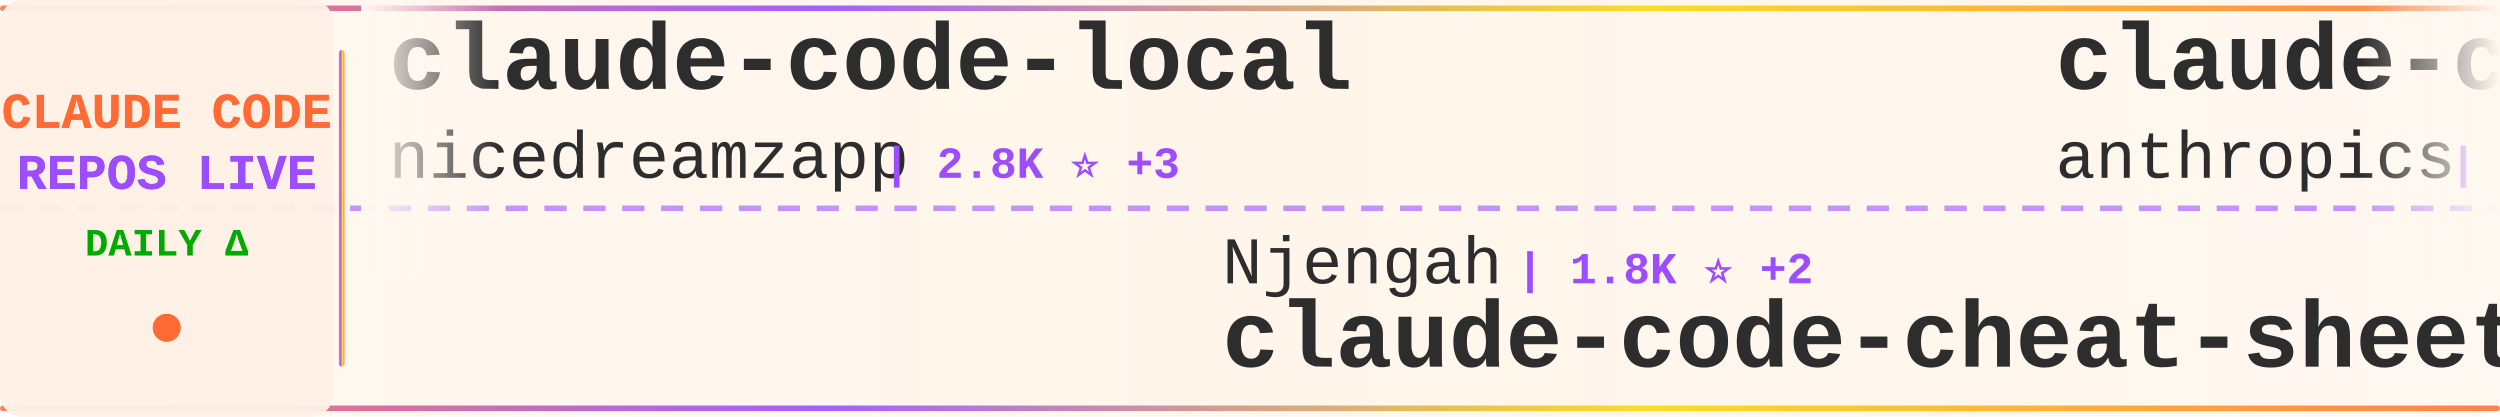
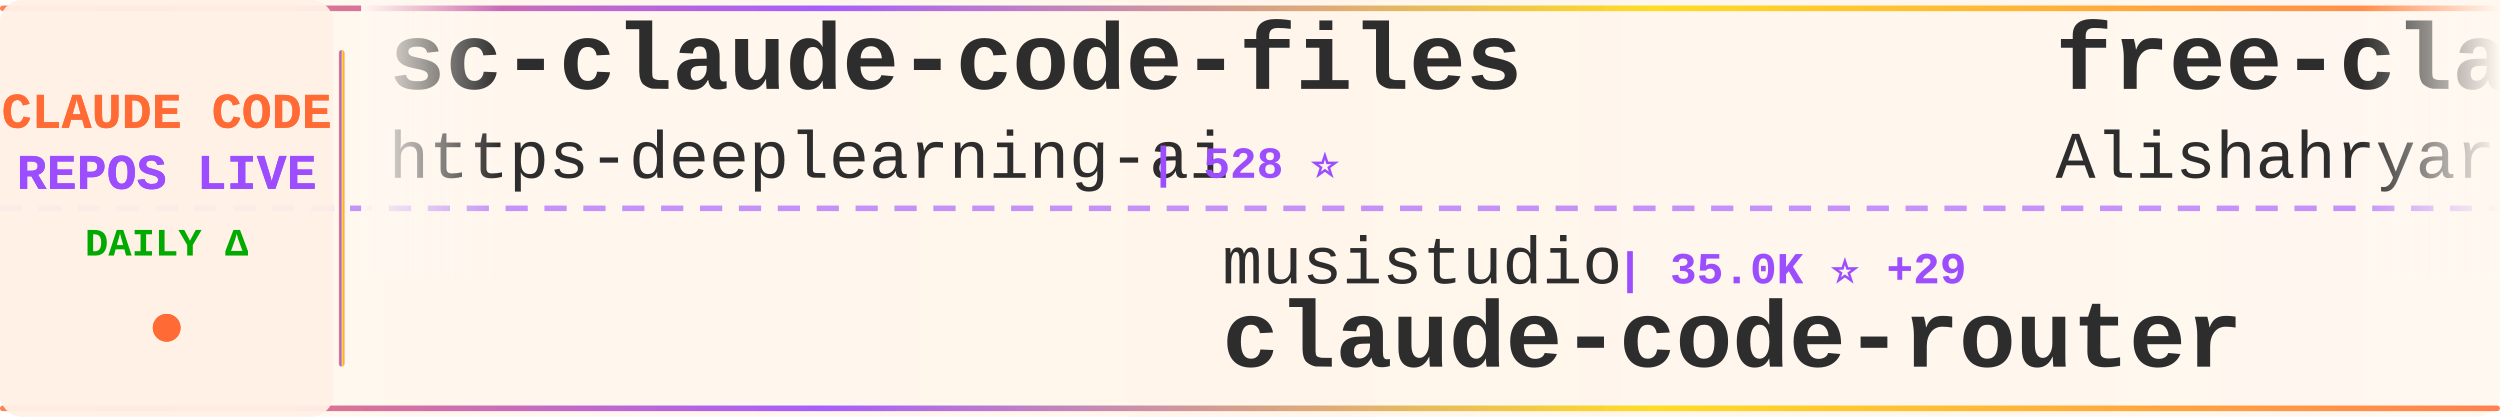
<svg xmlns="http://www.w3.org/2000/svg" width="900" height="150">
  <defs>
    <linearGradient id="tickerBg" x1="0%" y1="0%" x2="100%" y2="0%">
      <stop offset="0%" style="stop-color:#fff8f0;stop-opacity:0.98" />
      <stop offset="50%" style="stop-color:#fff5eb;stop-opacity:1" />
      <stop offset="100%" style="stop-color:#fff8f0;stop-opacity:0.98" />
    </linearGradient>
    <linearGradient id="borderGrad" x1="0%" y1="0%" x2="100%" y2="0%">
      <stop offset="0%" style="stop-color:#FF6B35;stop-opacity:0.85">
        <animate attributeName="stop-opacity" values="0.85;1;0.85" dur="2s" repeatCount="indefinite" />
      </stop>
      <stop offset="33%" style="stop-color:#9C4EFF;stop-opacity:0.9">
        <animate attributeName="stop-opacity" values="0.9;1;0.9" dur="2.2s" repeatCount="indefinite" />
      </stop>
      <stop offset="66%" style="stop-color:#FFD700;stop-opacity:0.85">
        <animate attributeName="stop-opacity" values="0.85;1;0.85" dur="1.8s" repeatCount="indefinite" />
      </stop>
      <stop offset="100%" style="stop-color:#FF6B35;stop-opacity:0.85">
        <animate attributeName="stop-opacity" values="0.85;1;0.85" dur="2s" repeatCount="indefinite" />
      </stop>
    </linearGradient>
    <filter id="textGlow">
      <feGaussianBlur stdDeviation="0.15" result="coloredBlur" />
      <feMerge>
        <feMergeNode in="coloredBlur" />
        <feMergeNode in="SourceGraphic" />
      </feMerge>
    </filter>
    <filter id="metricGlow">
      <feGaussianBlur stdDeviation="0.2" result="coloredBlur" />
      <feMerge>
        <feMergeNode in="coloredBlur" />
        <feMergeNode in="SourceGraphic" />
      </feMerge>
    </filter>
    <linearGradient id="leftFade" x1="0%" y1="0%" x2="100%" y2="0%">
      <stop offset="0%" style="stop-color:#fff8f0;stop-opacity:1" />
      <stop offset="100%" style="stop-color:#fff8f0;stop-opacity:0" />
    </linearGradient>
    <linearGradient id="rightFade" x1="0%" y1="0%" x2="100%" y2="0%">
      <stop offset="0%" style="stop-color:#fff8f0;stop-opacity:0" />
      <stop offset="100%" style="stop-color:#fff8f0;stop-opacity:1" />
    </linearGradient>
  </defs>
  <rect width="900" height="150" fill="url(#tickerBg)" rx="8" />
  <rect x="0" y="2" width="900" height="2" fill="url(#borderGrad)" rx="1" />
  <rect x="0" y="146" width="900" height="2" fill="url(#borderGrad)" rx="1" />
  <line x1="0" y1="75" x2="900" y2="75" stroke="#9C4EFF" stroke-width="2" stroke-dasharray="8 6" opacity="0.6" />
  <rect x="0" y="0" width="120" height="150" fill="#fff0e6" opacity="0.95" rx="8" />
  <text x="60" y="46" font-family="'Courier New', monospace" font-size="18" font-weight="bold" fill="#FF6B35" text-anchor="middle" filter="url(#textGlow)">
    CLAUDE CODE
  </text>
  <text x="60" y="68" font-family="'Courier New', monospace" font-size="18" font-weight="bold" fill="#9C4EFF" text-anchor="middle" filter="url(#textGlow)">
    REPOS LIVE
  </text>
  <text x="60" y="92" font-family="'Courier New', monospace" font-size="14" font-weight="bold" fill="#00aa00" text-anchor="middle">
    DAILY Δ
  </text>
  <circle cx="60" cy="118" r="5" fill="#FF6B35" filter="url(#metricGlow)">
    <animate attributeName="r" values="4;6;4" dur="1.5s" repeatCount="indefinite" />
    <animate attributeName="opacity" values="0.6;1;0.6" dur="1.5s" repeatCount="indefinite" />
  </circle>
  <rect x="122" y="18" width="2" height="114" fill="url(#borderGrad)" rx="1" />
  <clipPath id="tickerClip">
    <rect x="130" y="0" width="770" height="150" />
  </clipPath>
  <g clip-path="url(#tickerClip)">
    <g id="tickerItems">
      <animateTransform attributeName="transform" attributeType="XML" type="translate" from="0 0" to="-3000 0" dur="54s" repeatCount="indefinite" />
      <g transform="translate(0, 0)">
-         <text x="140" y="32" font-family="'Courier New', monospace" font-size="34" font-weight="bold" fill="#2d2d2d">claude-code-local</text>
-         <text x="140" y="64" font-family="'Courier New', monospace" font-size="24" font-weight="normal" fill="#2d2d2d" opacity="1.0">nicedreamzapp</text>
-         <text x="318" y="64" font-family="'Courier New', monospace" font-size="16" font-weight="bold" fill="#9C4EFF"> | 2.8K ⭐ +3</text>
+         <text x="140" y="32" font-family="'Courier New', monospace" font-size="34" font-weight="bold" fill="#2d2d2d">sc-claude-code-files</text>
+         <text x="140" y="64" font-family="'Courier New', monospace" font-size="24" font-weight="normal" fill="#2d2d2d" opacity="1.0">https-deeplearning-ai</text>
+         <text x="414" y="64" font-family="'Courier New', monospace" font-size="16" font-weight="bold" fill="#9C4EFF"> | 528 ⭐</text>
      </g>
      <g transform="translate(300, 0)">
-         <text x="140" y="102" font-family="'Courier New', monospace" font-size="24" font-weight="normal" fill="#2d2d2d" opacity="1.0">Njengah</text>
-         <text x="246" y="102" font-family="'Courier New', monospace" font-size="16" font-weight="bold" fill="#9C4EFF"> | 1.8K ⭐ +2</text>
-         <text x="140" y="132" font-family="'Courier New', monospace" font-size="34" font-weight="bold" fill="#2d2d2d">claude-code-cheat-sheet</text>
+         <text x="140" y="102" font-family="'Courier New', monospace" font-size="24" font-weight="normal" fill="#2d2d2d" opacity="1.0">musistudio</text>
+         <text x="282" y="102" font-family="'Courier New', monospace" font-size="16" font-weight="bold" fill="#9C4EFF"> | 35.0K ⭐ +29</text>
+         <text x="140" y="132" font-family="'Courier New', monospace" font-size="34" font-weight="bold" fill="#2d2d2d">claude-code-router</text>
      </g>
      <g transform="translate(600, 0)">
-         <text x="140" y="32" font-family="'Courier New', monospace" font-size="34" font-weight="bold" fill="#2d2d2d">claude-code-security-rev...</text>
-         <text x="140" y="64" font-family="'Courier New', monospace" font-size="24" font-weight="normal" fill="#2d2d2d" opacity="1.0">anthropics</text>
-         <text x="282" y="64" font-family="'Courier New', monospace" font-size="16" font-weight="bold" fill="#9C4EFF"> | 5.2K ⭐ +23</text>
+         <text x="140" y="32" font-family="'Courier New', monospace" font-size="34" font-weight="bold" fill="#2d2d2d">free-claude-code</text>
+         <text x="140" y="64" font-family="'Courier New', monospace" font-size="24" font-weight="normal" fill="#2d2d2d" opacity="1.0">Alishahryar1</text>
+         <text x="306" y="64" font-family="'Courier New', monospace" font-size="16" font-weight="bold" fill="#9C4EFF"> | 34.5K ⭐ +182</text>
      </g>
      <g transform="translate(900, 0)">
-         <text x="140" y="102" font-family="'Courier New', monospace" font-size="24" font-weight="normal" fill="#2d2d2d" opacity="1.0">catlog22</text>
-         <text x="258" y="102" font-family="'Courier New', monospace" font-size="16" font-weight="bold" fill="#9C4EFF"> | 2.1K ⭐ +2</text>
-         <text x="140" y="132" font-family="'Courier New', monospace" font-size="34" font-weight="bold" fill="#2d2d2d">Claude-Code-Workflow</text>
+         <text x="140" y="102" font-family="'Courier New', monospace" font-size="24" font-weight="normal" fill="#2d2d2d" opacity="1.0">centminmod</text>
+         <text x="282" y="102" font-family="'Courier New', monospace" font-size="16" font-weight="bold" fill="#9C4EFF"> | 2.4K ⭐ +2</text>
+         <text x="140" y="132" font-family="'Courier New', monospace" font-size="34" font-weight="bold" fill="#2d2d2d">my-claude-code-setup</text>
      </g>
      <g transform="translate(1200, 0)">
-         <text x="140" y="32" font-family="'Courier New', monospace" font-size="34" font-weight="bold" fill="#2d2d2d">Claude-Code</text>
-         <text x="140" y="64" font-family="'Courier New', monospace" font-size="24" font-weight="normal" fill="#2d2d2d" opacity="1.0">KPR111</text>
-         <text x="234" y="64" font-family="'Courier New', monospace" font-size="16" font-weight="bold" fill="#9C4EFF"> | 18 ⭐</text>
+         <text x="140" y="32" font-family="'Courier New', monospace" font-size="34" font-weight="bold" fill="#2d2d2d">Claude-Code-Usage-Monito...</text>
+         <text x="140" y="64" font-family="'Courier New', monospace" font-size="24" font-weight="normal" fill="#2d2d2d" opacity="1.0">Maciek-roboblog</text>
+         <text x="342" y="64" font-family="'Courier New', monospace" font-size="16" font-weight="bold" fill="#9C4EFF"> | 8.2K ⭐ +4</text>
      </g>
      <g transform="translate(1500, 0)">
-         <text x="140" y="102" font-family="'Courier New', monospace" font-size="24" font-weight="normal" fill="#2d2d2d" opacity="1.0">AICoderTudou</text>
-         <text x="306" y="102" font-family="'Courier New', monospace" font-size="16" font-weight="bold" fill="#9C4EFF"> | 500 ⭐</text>
-         <text x="140" y="132" font-family="'Courier New', monospace" font-size="34" font-weight="bold" fill="#2d2d2d">claude-code-tudou</text>
+         <text x="140" y="102" font-family="'Courier New', monospace" font-size="24" font-weight="normal" fill="#2d2d2d" opacity="1.0">anthropics</text>
+         <text x="282" y="102" font-family="'Courier New', monospace" font-size="16" font-weight="bold" fill="#9C4EFF"> | 874 ⭐ +3</text>
+         <text x="140" y="132" font-family="'Courier New', monospace" font-size="34" font-weight="bold" fill="#2d2d2d">claude-code-base-action</text>
      </g>
      <g transform="translate(1800, 0)">
-         <text x="140" y="32" font-family="'Courier New', monospace" font-size="34" font-weight="bold" fill="#2d2d2d">skills</text>
-         <text x="140" y="64" font-family="'Courier New', monospace" font-size="24" font-weight="normal" fill="#2d2d2d" opacity="1.0">anthropics</text>
-         <text x="282" y="64" font-family="'Courier New', monospace" font-size="16" font-weight="bold" fill="#9C4EFF"> | 150.7K ⭐ +395</text>
+         <text x="140" y="32" font-family="'Courier New', monospace" font-size="34" font-weight="bold" fill="#2d2d2d">claude-code-analysis</text>
+         <text x="140" y="64" font-family="'Courier New', monospace" font-size="24" font-weight="normal" fill="#2d2d2d" opacity="1.0">liuup</text>
+         <text x="222" y="64" font-family="'Courier New', monospace" font-size="16" font-weight="bold" fill="#9C4EFF"> | 3.1K ⭐ +18</text>
      </g>
      <g transform="translate(2100, 0)">
-         <text x="140" y="102" font-family="'Courier New', monospace" font-size="24" font-weight="normal" fill="#2d2d2d" opacity="1.0">ykdojo</text>
-         <text x="234" y="102" font-family="'Courier New', monospace" font-size="16" font-weight="bold" fill="#9C4EFF"> | 8.7K ⭐ +11</text>
-         <text x="140" y="132" font-family="'Courier New', monospace" font-size="34" font-weight="bold" fill="#2d2d2d">claude-code-tips</text>
+         <text x="140" y="102" font-family="'Courier New', monospace" font-size="24" font-weight="normal" fill="#2d2d2d" opacity="1.0">multica-ai</text>
+         <text x="282" y="102" font-family="'Courier New', monospace" font-size="16" font-weight="bold" fill="#9C4EFF"> | 175.3K ⭐ +611</text>
+         <text x="140" y="132" font-family="'Courier New', monospace" font-size="34" font-weight="bold" fill="#2d2d2d">andrej-karpathy-skills</text>
      </g>
      <g transform="translate(2400, 0)">
-         <text x="140" y="32" font-family="'Courier New', monospace" font-size="34" font-weight="bold" fill="#2d2d2d">claude-code-source</text>
-         <text x="140" y="64" font-family="'Courier New', monospace" font-size="24" font-weight="normal" fill="#2d2d2d" opacity="1.0">hangsman</text>
-         <text x="258" y="64" font-family="'Courier New', monospace" font-size="16" font-weight="bold" fill="#9C4EFF"> | 785 ⭐</text>
+         <text x="140" y="32" font-family="'Courier New', monospace" font-size="34" font-weight="bold" fill="#2d2d2d">Claude-Code-Game-Studios</text>
+         <text x="140" y="64" font-family="'Courier New', monospace" font-size="24" font-weight="normal" fill="#2d2d2d" opacity="1.0">Donchitos</text>
+         <text x="270" y="64" font-family="'Courier New', monospace" font-size="16" font-weight="bold" fill="#9C4EFF"> | 21.6K ⭐ +56</text>
      </g>
      <g transform="translate(2700, 0)">
-         <text x="140" y="102" font-family="'Courier New', monospace" font-size="24" font-weight="normal" fill="#2d2d2d" opacity="1.0">RichardAtCT</text>
-         <text x="294" y="102" font-family="'Courier New', monospace" font-size="16" font-weight="bold" fill="#9C4EFF"> | 2.7K ⭐ +2</text>
-         <text x="140" y="132" font-family="'Courier New', monospace" font-size="34" font-weight="bold" fill="#2d2d2d">claude-code-telegram</text>
+         <text x="140" y="102" font-family="'Courier New', monospace" font-size="24" font-weight="normal" fill="#2d2d2d" opacity="1.0">FlorianBruniaux</text>
+         <text x="342" y="102" font-family="'Courier New', monospace" font-size="16" font-weight="bold" fill="#9C4EFF"> | 5.0K ⭐ +16</text>
+         <text x="140" y="132" font-family="'Courier New', monospace" font-size="34" font-weight="bold" fill="#2d2d2d">claude-code-ultimate-gui...</text>
      </g>
      <g transform="translate(3000, 0)">
-         <text x="140" y="32" font-family="'Courier New', monospace" font-size="34" font-weight="bold" fill="#2d2d2d">claude-code-local</text>
-         <text x="140" y="64" font-family="'Courier New', monospace" font-size="24" font-weight="normal" fill="#2d2d2d" opacity="1.0">nicedreamzapp</text>
-         <text x="318" y="64" font-family="'Courier New', monospace" font-size="16" font-weight="bold" fill="#9C4EFF"> | 2.8K ⭐ +3</text>
+         <text x="140" y="32" font-family="'Courier New', monospace" font-size="34" font-weight="bold" fill="#2d2d2d">sc-claude-code-files</text>
+         <text x="140" y="64" font-family="'Courier New', monospace" font-size="24" font-weight="normal" fill="#2d2d2d" opacity="1.0">https-deeplearning-ai</text>
+         <text x="414" y="64" font-family="'Courier New', monospace" font-size="16" font-weight="bold" fill="#9C4EFF"> | 528 ⭐</text>
      </g>
      <g transform="translate(3300, 0)">
-         <text x="140" y="102" font-family="'Courier New', monospace" font-size="24" font-weight="normal" fill="#2d2d2d" opacity="1.0">Njengah</text>
-         <text x="246" y="102" font-family="'Courier New', monospace" font-size="16" font-weight="bold" fill="#9C4EFF"> | 1.8K ⭐ +2</text>
-         <text x="140" y="132" font-family="'Courier New', monospace" font-size="34" font-weight="bold" fill="#2d2d2d">claude-code-cheat-sheet</text>
+         <text x="140" y="102" font-family="'Courier New', monospace" font-size="24" font-weight="normal" fill="#2d2d2d" opacity="1.0">musistudio</text>
+         <text x="282" y="102" font-family="'Courier New', monospace" font-size="16" font-weight="bold" fill="#9C4EFF"> | 35.0K ⭐ +29</text>
+         <text x="140" y="132" font-family="'Courier New', monospace" font-size="34" font-weight="bold" fill="#2d2d2d">claude-code-router</text>
      </g>
      <g transform="translate(3600, 0)">
-         <text x="140" y="32" font-family="'Courier New', monospace" font-size="34" font-weight="bold" fill="#2d2d2d">claude-code-security-rev...</text>
-         <text x="140" y="64" font-family="'Courier New', monospace" font-size="24" font-weight="normal" fill="#2d2d2d" opacity="1.0">anthropics</text>
-         <text x="282" y="64" font-family="'Courier New', monospace" font-size="16" font-weight="bold" fill="#9C4EFF"> | 5.2K ⭐ +23</text>
+         <text x="140" y="32" font-family="'Courier New', monospace" font-size="34" font-weight="bold" fill="#2d2d2d">free-claude-code</text>
+         <text x="140" y="64" font-family="'Courier New', monospace" font-size="24" font-weight="normal" fill="#2d2d2d" opacity="1.0">Alishahryar1</text>
+         <text x="306" y="64" font-family="'Courier New', monospace" font-size="16" font-weight="bold" fill="#9C4EFF"> | 34.5K ⭐ +182</text>
      </g>
      <g transform="translate(3900, 0)">
-         <text x="140" y="102" font-family="'Courier New', monospace" font-size="24" font-weight="normal" fill="#2d2d2d" opacity="1.0">catlog22</text>
-         <text x="258" y="102" font-family="'Courier New', monospace" font-size="16" font-weight="bold" fill="#9C4EFF"> | 2.1K ⭐ +2</text>
-         <text x="140" y="132" font-family="'Courier New', monospace" font-size="34" font-weight="bold" fill="#2d2d2d">Claude-Code-Workflow</text>
+         <text x="140" y="102" font-family="'Courier New', monospace" font-size="24" font-weight="normal" fill="#2d2d2d" opacity="1.0">centminmod</text>
+         <text x="282" y="102" font-family="'Courier New', monospace" font-size="16" font-weight="bold" fill="#9C4EFF"> | 2.4K ⭐ +2</text>
+         <text x="140" y="132" font-family="'Courier New', monospace" font-size="34" font-weight="bold" fill="#2d2d2d">my-claude-code-setup</text>
      </g>
    </g>
  </g>
  <rect x="130" y="0" width="50" height="100" fill="url(#leftFade)" />
  <rect x="850" y="0" width="50" height="100" fill="url(#rightFade)" />
</svg>
